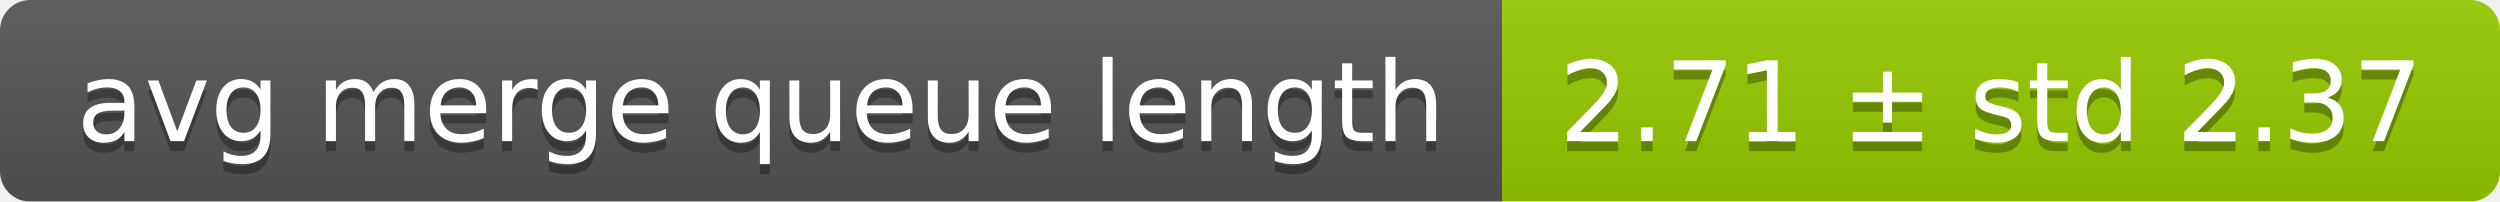
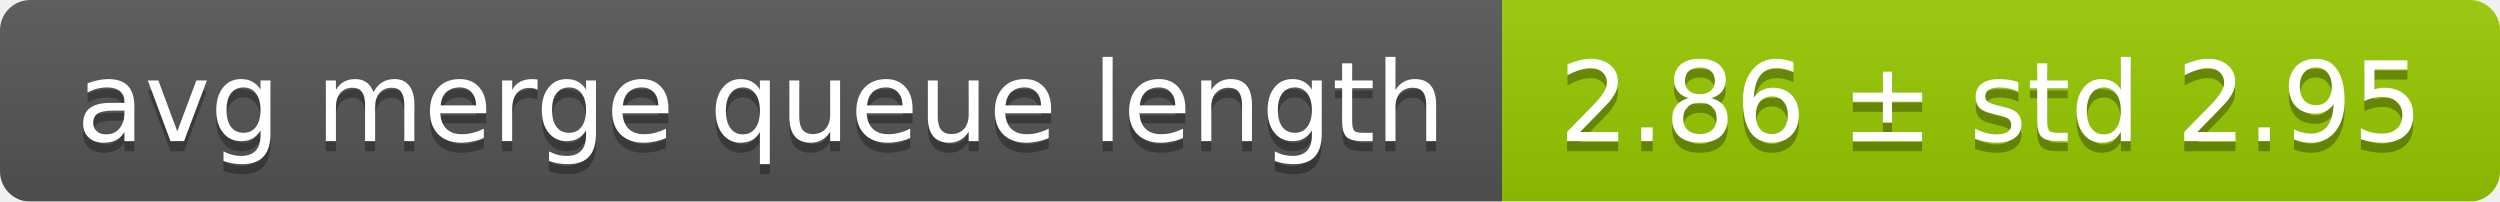
<svg xmlns="http://www.w3.org/2000/svg" width="248" height="20">
  <linearGradient id="smooth" x2="0" y2="100%">
    <stop offset="0" stop-color="#bbb" stop-opacity=".1" />
    <stop offset="1" stop-opacity=".1" />
  </linearGradient>
  <mask id="round">
    <rect width="248" height="20" rx="3" fill="#fff" />
  </mask>
  <g mask="url(#round)">
    <rect width="149" height="20" fill="#555" />
    <rect x="149" width="99" height="20" fill="#97ca00" />
    <rect width="248" height="20" fill="url(#smooth)" />
  </g>
  <g fill="#fff" text-anchor="middle" font-family="DejaVu Sans,Verdana,Geneva,sans-serif" font-size="11">
    <text x="75.5" y="15" fill="#010101" fill-opacity=".3">avg merge queue length</text>
    <text x="75.5" y="14">avg merge queue length</text>
-     <text x="197.5" y="15" fill="#010101" fill-opacity=".3">2.71 ± std 2.37</text>
-     <text x="197.5" y="14">2.71 ± std 2.37</text>
+     <text x="197.5" y="15" fill="#010101" fill-opacity=".3">2.86 ± std 2.95</text>
+     <text x="197.5" y="14">2.86 ± std 2.95</text>
  </g>
</svg>
